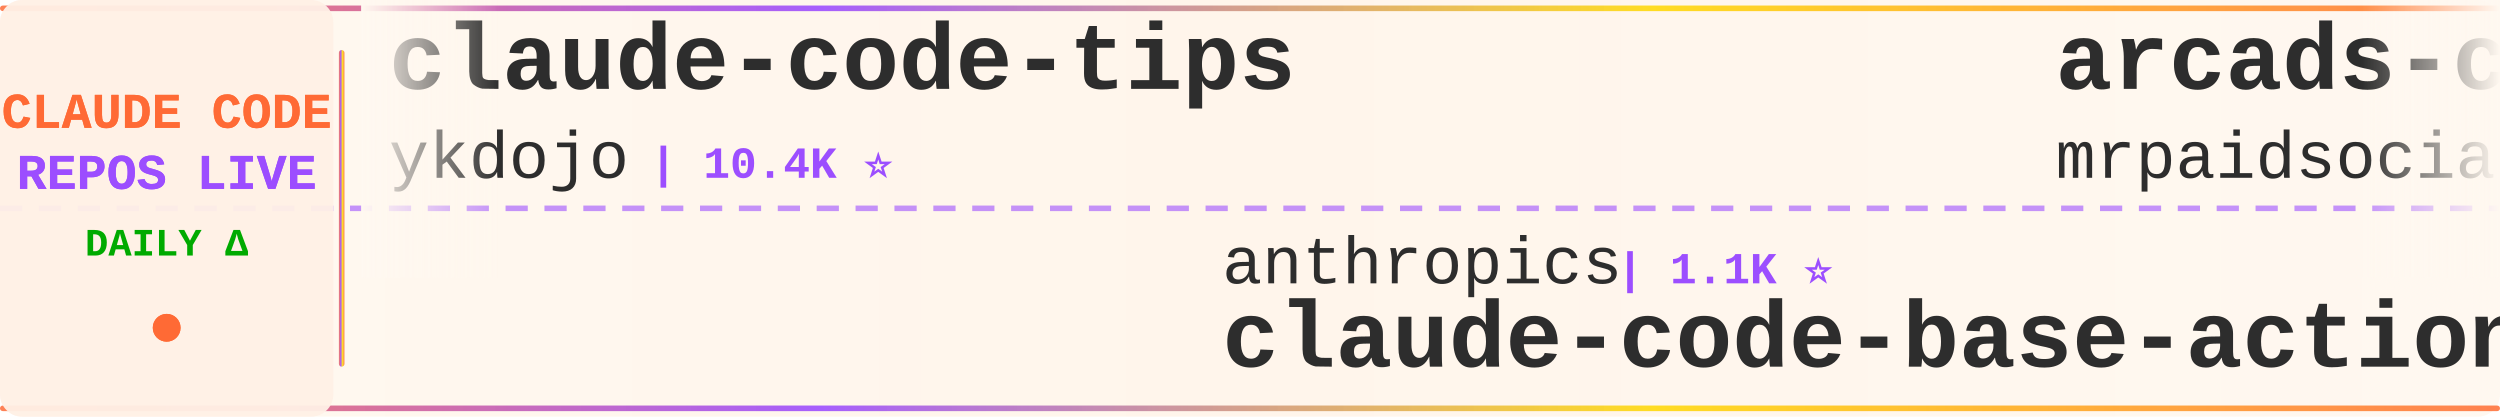
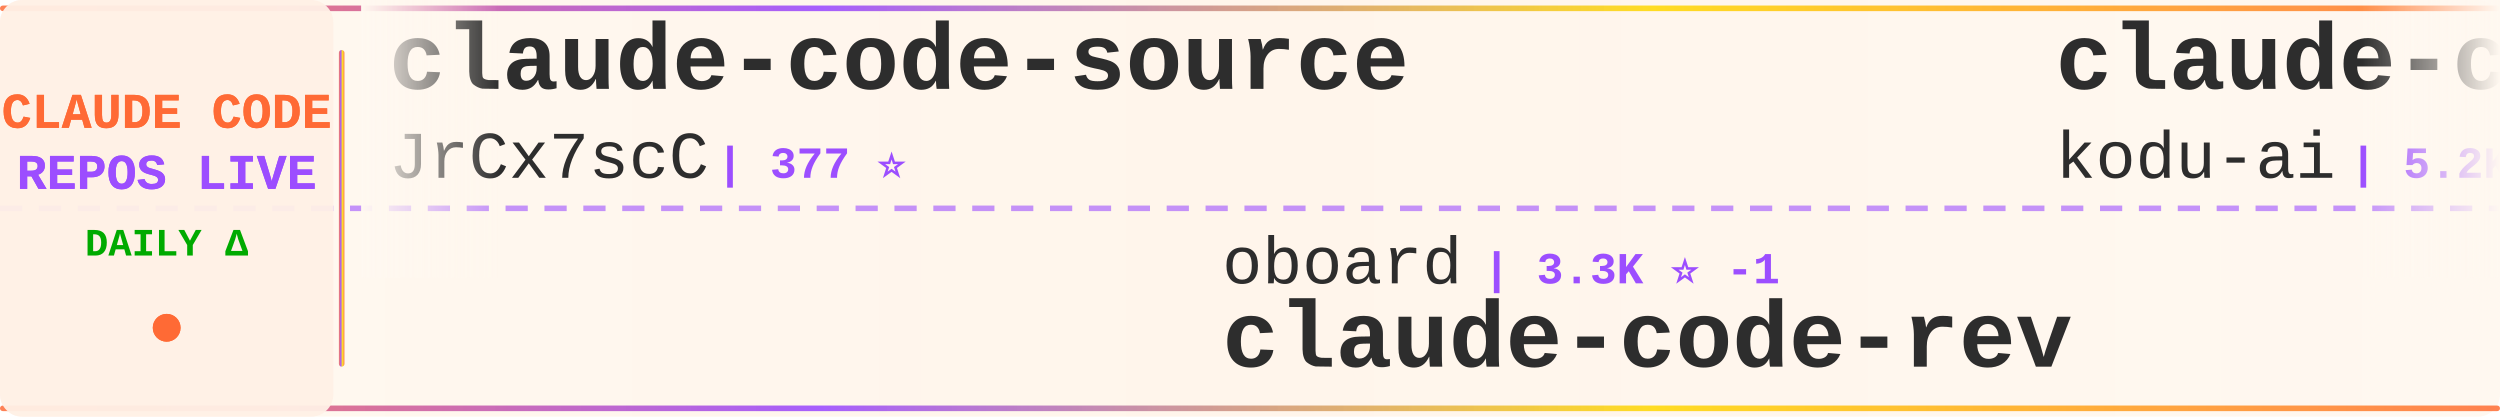
<svg xmlns="http://www.w3.org/2000/svg" width="900" height="150">
  <defs>
    <linearGradient id="tickerBg" x1="0%" y1="0%" x2="100%" y2="0%">
      <stop offset="0%" style="stop-color:#fff8f0;stop-opacity:0.98" />
      <stop offset="50%" style="stop-color:#fff5eb;stop-opacity:1" />
      <stop offset="100%" style="stop-color:#fff8f0;stop-opacity:0.98" />
    </linearGradient>
    <linearGradient id="borderGrad" x1="0%" y1="0%" x2="100%" y2="0%">
      <stop offset="0%" style="stop-color:#FF6B35;stop-opacity:0.85">
        <animate attributeName="stop-opacity" values="0.85;1;0.85" dur="2s" repeatCount="indefinite" />
      </stop>
      <stop offset="33%" style="stop-color:#9C4EFF;stop-opacity:0.9">
        <animate attributeName="stop-opacity" values="0.9;1;0.9" dur="2.2s" repeatCount="indefinite" />
      </stop>
      <stop offset="66%" style="stop-color:#FFD700;stop-opacity:0.85">
        <animate attributeName="stop-opacity" values="0.85;1;0.85" dur="1.8s" repeatCount="indefinite" />
      </stop>
      <stop offset="100%" style="stop-color:#FF6B35;stop-opacity:0.85">
        <animate attributeName="stop-opacity" values="0.85;1;0.85" dur="2s" repeatCount="indefinite" />
      </stop>
    </linearGradient>
    <filter id="textGlow">
      <feGaussianBlur stdDeviation="0.15" result="coloredBlur" />
      <feMerge>
        <feMergeNode in="coloredBlur" />
        <feMergeNode in="SourceGraphic" />
      </feMerge>
    </filter>
    <filter id="metricGlow">
      <feGaussianBlur stdDeviation="0.2" result="coloredBlur" />
      <feMerge>
        <feMergeNode in="coloredBlur" />
        <feMergeNode in="SourceGraphic" />
      </feMerge>
    </filter>
    <linearGradient id="leftFade" x1="0%" y1="0%" x2="100%" y2="0%">
      <stop offset="0%" style="stop-color:#fff8f0;stop-opacity:1" />
      <stop offset="100%" style="stop-color:#fff8f0;stop-opacity:0" />
    </linearGradient>
    <linearGradient id="rightFade" x1="0%" y1="0%" x2="100%" y2="0%">
      <stop offset="0%" style="stop-color:#fff8f0;stop-opacity:0" />
      <stop offset="100%" style="stop-color:#fff8f0;stop-opacity:1" />
    </linearGradient>
  </defs>
  <rect width="900" height="150" fill="url(#tickerBg)" rx="8" />
  <rect x="0" y="2" width="900" height="2" fill="url(#borderGrad)" rx="1" />
  <rect x="0" y="146" width="900" height="2" fill="url(#borderGrad)" rx="1" />
  <line x1="0" y1="75" x2="900" y2="75" stroke="#9C4EFF" stroke-width="2" stroke-dasharray="8 6" opacity="0.6" />
  <rect x="0" y="0" width="120" height="150" fill="#fff0e6" opacity="0.95" rx="8" />
  <text x="60" y="46" font-family="'Courier New', monospace" font-size="18" font-weight="bold" fill="#FF6B35" text-anchor="middle" filter="url(#textGlow)">
    CLAUDE CODE
  </text>
  <text x="60" y="68" font-family="'Courier New', monospace" font-size="18" font-weight="bold" fill="#9C4EFF" text-anchor="middle" filter="url(#textGlow)">
    REPOS LIVE
  </text>
  <text x="60" y="92" font-family="'Courier New', monospace" font-size="14" font-weight="bold" fill="#00aa00" text-anchor="middle">
    DAILY Δ
  </text>
  <circle cx="60" cy="118" r="5" fill="#FF6B35" filter="url(#metricGlow)">
    <animate attributeName="r" values="4;6;4" dur="1.5s" repeatCount="indefinite" />
    <animate attributeName="opacity" values="0.6;1;0.6" dur="1.5s" repeatCount="indefinite" />
  </circle>
  <rect x="122" y="18" width="2" height="114" fill="url(#borderGrad)" rx="1" />
  <clipPath id="tickerClip">
    <rect x="130" y="0" width="770" height="150" />
  </clipPath>
  <g clip-path="url(#tickerClip)">
    <g id="tickerItems">
      <animateTransform attributeName="transform" attributeType="XML" type="translate" from="0 0" to="-3000 0" dur="54s" repeatCount="indefinite" />
      <g transform="translate(0, 0)">
-         <text x="140" y="32" font-family="'Courier New', monospace" font-size="34" font-weight="bold" fill="#2d2d2d">claude-code-tips</text>
-         <text x="140" y="64" font-family="'Courier New', monospace" font-size="24" font-weight="normal" fill="#2d2d2d" opacity="1.0">ykdojo</text>
-         <text x="234" y="64" font-family="'Courier New', monospace" font-size="16" font-weight="bold" fill="#9C4EFF"> | 10.4K ⭐</text>
+         <text x="140" y="32" font-family="'Courier New', monospace" font-size="34" font-weight="bold" fill="#2d2d2d">claude-code-source</text>
+         <text x="140" y="64" font-family="'Courier New', monospace" font-size="24" font-weight="normal" fill="#2d2d2d" opacity="1.0">JrCx7scC</text>
+         <text x="258" y="64" font-family="'Courier New', monospace" font-size="16" font-weight="bold" fill="#9C4EFF"> | 377 ⭐</text>
      </g>
      <g transform="translate(300, 0)">
-         <text x="140" y="102" font-family="'Courier New', monospace" font-size="24" font-weight="normal" fill="#2d2d2d" opacity="1.0">anthropics</text>
-         <text x="282" y="102" font-family="'Courier New', monospace" font-size="16" font-weight="bold" fill="#9C4EFF"> | 1.1K ⭐</text>
-         <text x="140" y="132" font-family="'Courier New', monospace" font-size="34" font-weight="bold" fill="#2d2d2d">claude-code-base-action</text>
+         <text x="140" y="102" font-family="'Courier New', monospace" font-size="24" font-weight="normal" fill="#2d2d2d" opacity="1.0">oboard</text>
+         <text x="234" y="102" font-family="'Courier New', monospace" font-size="16" font-weight="bold" fill="#9C4EFF"> | 3.3K ⭐ -1</text>
+         <text x="140" y="132" font-family="'Courier New', monospace" font-size="34" font-weight="bold" fill="#2d2d2d">claude-code-rev</text>
      </g>
      <g transform="translate(600, 0)">
-         <text x="140" y="32" font-family="'Courier New', monospace" font-size="34" font-weight="bold" fill="#2d2d2d">arcads-claude-code-mrpai...</text>
-         <text x="140" y="64" font-family="'Courier New', monospace" font-size="24" font-weight="normal" fill="#2d2d2d" opacity="1.0">mrpaidsocial</text>
-         <text x="306" y="64" font-family="'Courier New', monospace" font-size="16" font-weight="bold" fill="#9C4EFF"> | 1.7K ⭐</text>
+         <text x="140" y="32" font-family="'Courier New', monospace" font-size="34" font-weight="bold" fill="#2d2d2d">claude-coder</text>
+         <text x="140" y="64" font-family="'Courier New', monospace" font-size="24" font-weight="normal" fill="#2d2d2d" opacity="1.0">kodu-ai</text>
+         <text x="246" y="64" font-family="'Courier New', monospace" font-size="16" font-weight="bold" fill="#9C4EFF"> | 5.2K ⭐</text>
      </g>
      <g transform="translate(900, 0)">
-         <text x="140" y="102" font-family="'Courier New', monospace" font-size="24" font-weight="normal" fill="#2d2d2d" opacity="1.0">daymade</text>
-         <text x="246" y="102" font-family="'Courier New', monospace" font-size="16" font-weight="bold" fill="#9C4EFF"> | 1.5K ⭐</text>
-         <text x="140" y="132" font-family="'Courier New', monospace" font-size="34" font-weight="bold" fill="#2d2d2d">claude-code-skills</text>
+         <text x="140" y="102" font-family="'Courier New', monospace" font-size="24" font-weight="normal" fill="#2d2d2d" opacity="1.0">wanshuiyin</text>
+         <text x="282" y="102" font-family="'Courier New', monospace" font-size="16" font-weight="bold" fill="#9C4EFF"> | 19.8K ⭐ +23</text>
+         <text x="140" y="132" font-family="'Courier New', monospace" font-size="34" font-weight="bold" fill="#2d2d2d">Auto-claude-code-researc...</text>
      </g>
      <g transform="translate(1200, 0)">
-         <text x="140" y="32" font-family="'Courier New', monospace" font-size="34" font-weight="bold" fill="#2d2d2d">awesome-claude-code-tool...</text>
-         <text x="140" y="64" font-family="'Courier New', monospace" font-size="24" font-weight="normal" fill="#2d2d2d" opacity="1.0">rohitg00</text>
-         <text x="258" y="64" font-family="'Courier New', monospace" font-size="16" font-weight="bold" fill="#9C4EFF"> | 2.9K ⭐</text>
+         <text x="140" y="32" font-family="'Courier New', monospace" font-size="34" font-weight="bold" fill="#2d2d2d">claude-code-settings</text>
+         <text x="140" y="64" font-family="'Courier New', monospace" font-size="24" font-weight="normal" fill="#2d2d2d" opacity="1.0">feiskyer</text>
+         <text x="258" y="64" font-family="'Courier New', monospace" font-size="16" font-weight="bold" fill="#9C4EFF"> | 1.7K ⭐</text>
      </g>
      <g transform="translate(1500, 0)">
-         <text x="140" y="102" font-family="'Courier New', monospace" font-size="24" font-weight="normal" fill="#2d2d2d" opacity="1.0">VILA-Lab</text>
-         <text x="258" y="102" font-family="'Courier New', monospace" font-size="16" font-weight="bold" fill="#9C4EFF"> | 2.3K ⭐</text>
-         <text x="140" y="132" font-family="'Courier New', monospace" font-size="34" font-weight="bold" fill="#2d2d2d">Dive-into-Claude-Code</text>
+         <text x="140" y="102" font-family="'Courier New', monospace" font-size="24" font-weight="normal" fill="#2d2d2d" opacity="1.0">pedrohcgs</text>
+         <text x="270" y="102" font-family="'Courier New', monospace" font-size="16" font-weight="bold" fill="#9C4EFF"> | 1.7K ⭐</text>
+         <text x="140" y="132" font-family="'Courier New', monospace" font-size="34" font-weight="bold" fill="#2d2d2d">claude-code-my-workflow</text>
      </g>
      <g transform="translate(1800, 0)">
-         <text x="140" y="32" font-family="'Courier New', monospace" font-size="34" font-weight="bold" fill="#2d2d2d">Open-ClaudeCode</text>
-         <text x="140" y="64" font-family="'Courier New', monospace" font-size="24" font-weight="normal" fill="#2d2d2d" opacity="1.0">LING71671</text>
-         <text x="270" y="64" font-family="'Courier New', monospace" font-size="16" font-weight="bold" fill="#9C4EFF"> | 995 ⭐</text>
+         <text x="140" y="32" font-family="'Courier New', monospace" font-size="34" font-weight="bold" fill="#2d2d2d">claude-code-source</text>
+         <text x="140" y="64" font-family="'Courier New', monospace" font-size="24" font-weight="normal" fill="#2d2d2d" opacity="1.0">hangsman</text>
+         <text x="258" y="64" font-family="'Courier New', monospace" font-size="16" font-weight="bold" fill="#9C4EFF"> | 798 ⭐</text>
      </g>
      <g transform="translate(2100, 0)">
-         <text x="140" y="102" font-family="'Courier New', monospace" font-size="24" font-weight="normal" fill="#2d2d2d" opacity="1.0">OneRedOak</text>
-         <text x="270" y="102" font-family="'Courier New', monospace" font-size="16" font-weight="bold" fill="#9C4EFF"> | 3.9K ⭐ +1</text>
-         <text x="140" y="132" font-family="'Courier New', monospace" font-size="34" font-weight="bold" fill="#2d2d2d">claude-code-workflows</text>
+         <text x="140" y="102" font-family="'Courier New', monospace" font-size="24" font-weight="normal" fill="#2d2d2d" opacity="1.0">disler</text>
+         <text x="234" y="102" font-family="'Courier New', monospace" font-size="16" font-weight="bold" fill="#9C4EFF"> | 4.0K ⭐</text>
+         <text x="140" y="132" font-family="'Courier New', monospace" font-size="34" font-weight="bold" fill="#2d2d2d">claude-code-hooks-master...</text>
      </g>
      <g transform="translate(2400, 0)">
-         <text x="140" y="32" font-family="'Courier New', monospace" font-size="34" font-weight="bold" fill="#2d2d2d">claude-code-cheat-sheet</text>
-         <text x="140" y="64" font-family="'Courier New', monospace" font-size="24" font-weight="normal" fill="#2d2d2d" opacity="1.0">Njengah</text>
-         <text x="246" y="64" font-family="'Courier New', monospace" font-size="16" font-weight="bold" fill="#9C4EFF"> | 2.0K ⭐ +2.0K</text>
+         <text x="140" y="32" font-family="'Courier New', monospace" font-size="34" font-weight="bold" fill="#2d2d2d">claude-code-tudou</text>
+         <text x="140" y="64" font-family="'Courier New', monospace" font-size="24" font-weight="normal" fill="#2d2d2d" opacity="1.0">AICoderTudou</text>
+         <text x="306" y="64" font-family="'Courier New', monospace" font-size="16" font-weight="bold" fill="#9C4EFF"> | 493 ⭐</text>
      </g>
      <g transform="translate(2700, 0)">
-         <text x="140" y="102" font-family="'Courier New', monospace" font-size="24" font-weight="normal" fill="#2d2d2d" opacity="1.0">FlorianBruniaux</text>
-         <text x="342" y="102" font-family="'Courier New', monospace" font-size="16" font-weight="bold" fill="#9C4EFF"> | 7.4K ⭐ +3</text>
-         <text x="140" y="132" font-family="'Courier New', monospace" font-size="34" font-weight="bold" fill="#2d2d2d">claude-code-ultimate-gui...</text>
+         <text x="140" y="102" font-family="'Courier New', monospace" font-size="24" font-weight="normal" fill="#2d2d2d" opacity="1.0">frankbria</text>
+         <text x="270" y="102" font-family="'Courier New', monospace" font-size="16" font-weight="bold" fill="#9C4EFF"> | 9.7K ⭐</text>
+         <text x="140" y="132" font-family="'Courier New', monospace" font-size="34" font-weight="bold" fill="#2d2d2d">ralph-claude-code</text>
      </g>
      <g transform="translate(3000, 0)">
-         <text x="140" y="32" font-family="'Courier New', monospace" font-size="34" font-weight="bold" fill="#2d2d2d">claude-code-tips</text>
-         <text x="140" y="64" font-family="'Courier New', monospace" font-size="24" font-weight="normal" fill="#2d2d2d" opacity="1.0">ykdojo</text>
-         <text x="234" y="64" font-family="'Courier New', monospace" font-size="16" font-weight="bold" fill="#9C4EFF"> | 10.4K ⭐</text>
+         <text x="140" y="32" font-family="'Courier New', monospace" font-size="34" font-weight="bold" fill="#2d2d2d">claude-code-source</text>
+         <text x="140" y="64" font-family="'Courier New', monospace" font-size="24" font-weight="normal" fill="#2d2d2d" opacity="1.0">JrCx7scC</text>
+         <text x="258" y="64" font-family="'Courier New', monospace" font-size="16" font-weight="bold" fill="#9C4EFF"> | 377 ⭐</text>
      </g>
      <g transform="translate(3300, 0)">
-         <text x="140" y="102" font-family="'Courier New', monospace" font-size="24" font-weight="normal" fill="#2d2d2d" opacity="1.0">anthropics</text>
-         <text x="282" y="102" font-family="'Courier New', monospace" font-size="16" font-weight="bold" fill="#9C4EFF"> | 1.1K ⭐</text>
-         <text x="140" y="132" font-family="'Courier New', monospace" font-size="34" font-weight="bold" fill="#2d2d2d">claude-code-base-action</text>
+         <text x="140" y="102" font-family="'Courier New', monospace" font-size="24" font-weight="normal" fill="#2d2d2d" opacity="1.0">oboard</text>
+         <text x="234" y="102" font-family="'Courier New', monospace" font-size="16" font-weight="bold" fill="#9C4EFF"> | 3.3K ⭐ -1</text>
+         <text x="140" y="132" font-family="'Courier New', monospace" font-size="34" font-weight="bold" fill="#2d2d2d">claude-code-rev</text>
      </g>
      <g transform="translate(3600, 0)">
-         <text x="140" y="32" font-family="'Courier New', monospace" font-size="34" font-weight="bold" fill="#2d2d2d">arcads-claude-code-mrpai...</text>
-         <text x="140" y="64" font-family="'Courier New', monospace" font-size="24" font-weight="normal" fill="#2d2d2d" opacity="1.0">mrpaidsocial</text>
-         <text x="306" y="64" font-family="'Courier New', monospace" font-size="16" font-weight="bold" fill="#9C4EFF"> | 1.7K ⭐</text>
+         <text x="140" y="32" font-family="'Courier New', monospace" font-size="34" font-weight="bold" fill="#2d2d2d">claude-coder</text>
+         <text x="140" y="64" font-family="'Courier New', monospace" font-size="24" font-weight="normal" fill="#2d2d2d" opacity="1.0">kodu-ai</text>
+         <text x="246" y="64" font-family="'Courier New', monospace" font-size="16" font-weight="bold" fill="#9C4EFF"> | 5.2K ⭐</text>
      </g>
      <g transform="translate(3900, 0)">
-         <text x="140" y="102" font-family="'Courier New', monospace" font-size="24" font-weight="normal" fill="#2d2d2d" opacity="1.0">daymade</text>
-         <text x="246" y="102" font-family="'Courier New', monospace" font-size="16" font-weight="bold" fill="#9C4EFF"> | 1.5K ⭐</text>
-         <text x="140" y="132" font-family="'Courier New', monospace" font-size="34" font-weight="bold" fill="#2d2d2d">claude-code-skills</text>
+         <text x="140" y="102" font-family="'Courier New', monospace" font-size="24" font-weight="normal" fill="#2d2d2d" opacity="1.0">wanshuiyin</text>
+         <text x="282" y="102" font-family="'Courier New', monospace" font-size="16" font-weight="bold" fill="#9C4EFF"> | 19.8K ⭐ +23</text>
+         <text x="140" y="132" font-family="'Courier New', monospace" font-size="34" font-weight="bold" fill="#2d2d2d">Auto-claude-code-researc...</text>
      </g>
    </g>
  </g>
  <rect x="130" y="0" width="50" height="100" fill="url(#leftFade)" />
  <rect x="850" y="0" width="50" height="100" fill="url(#rightFade)" />
</svg>
